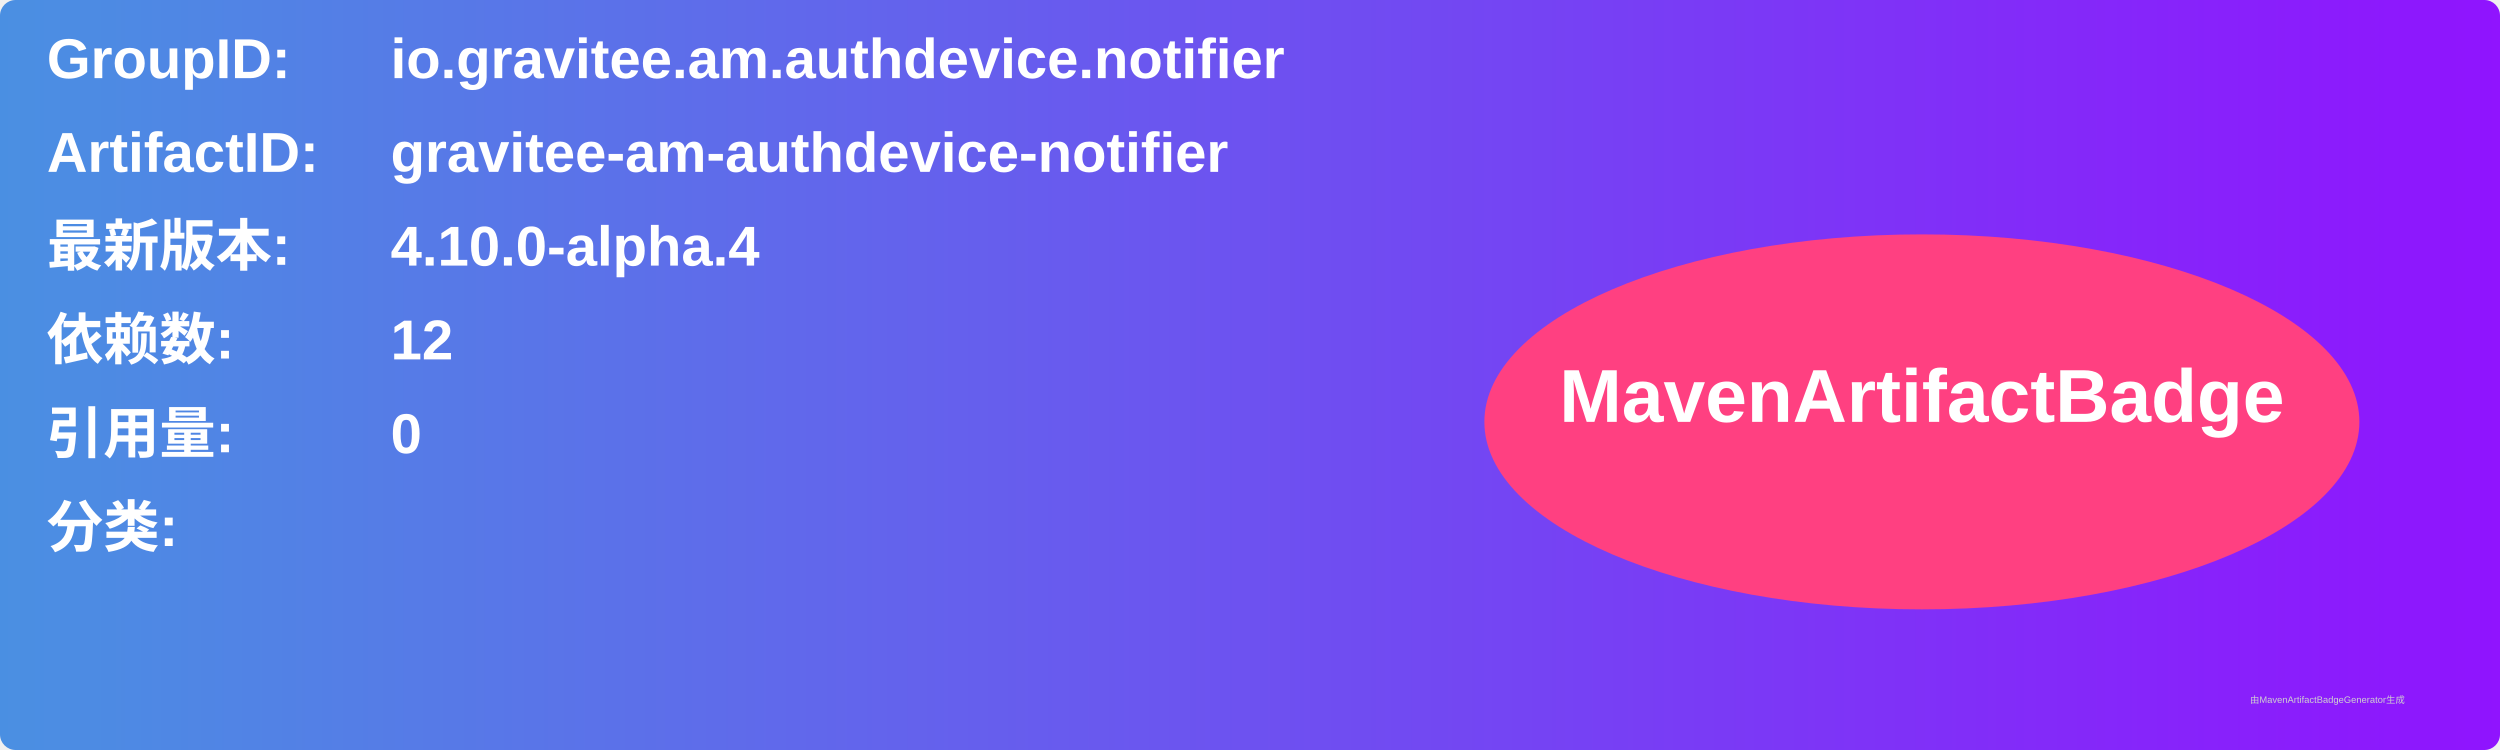
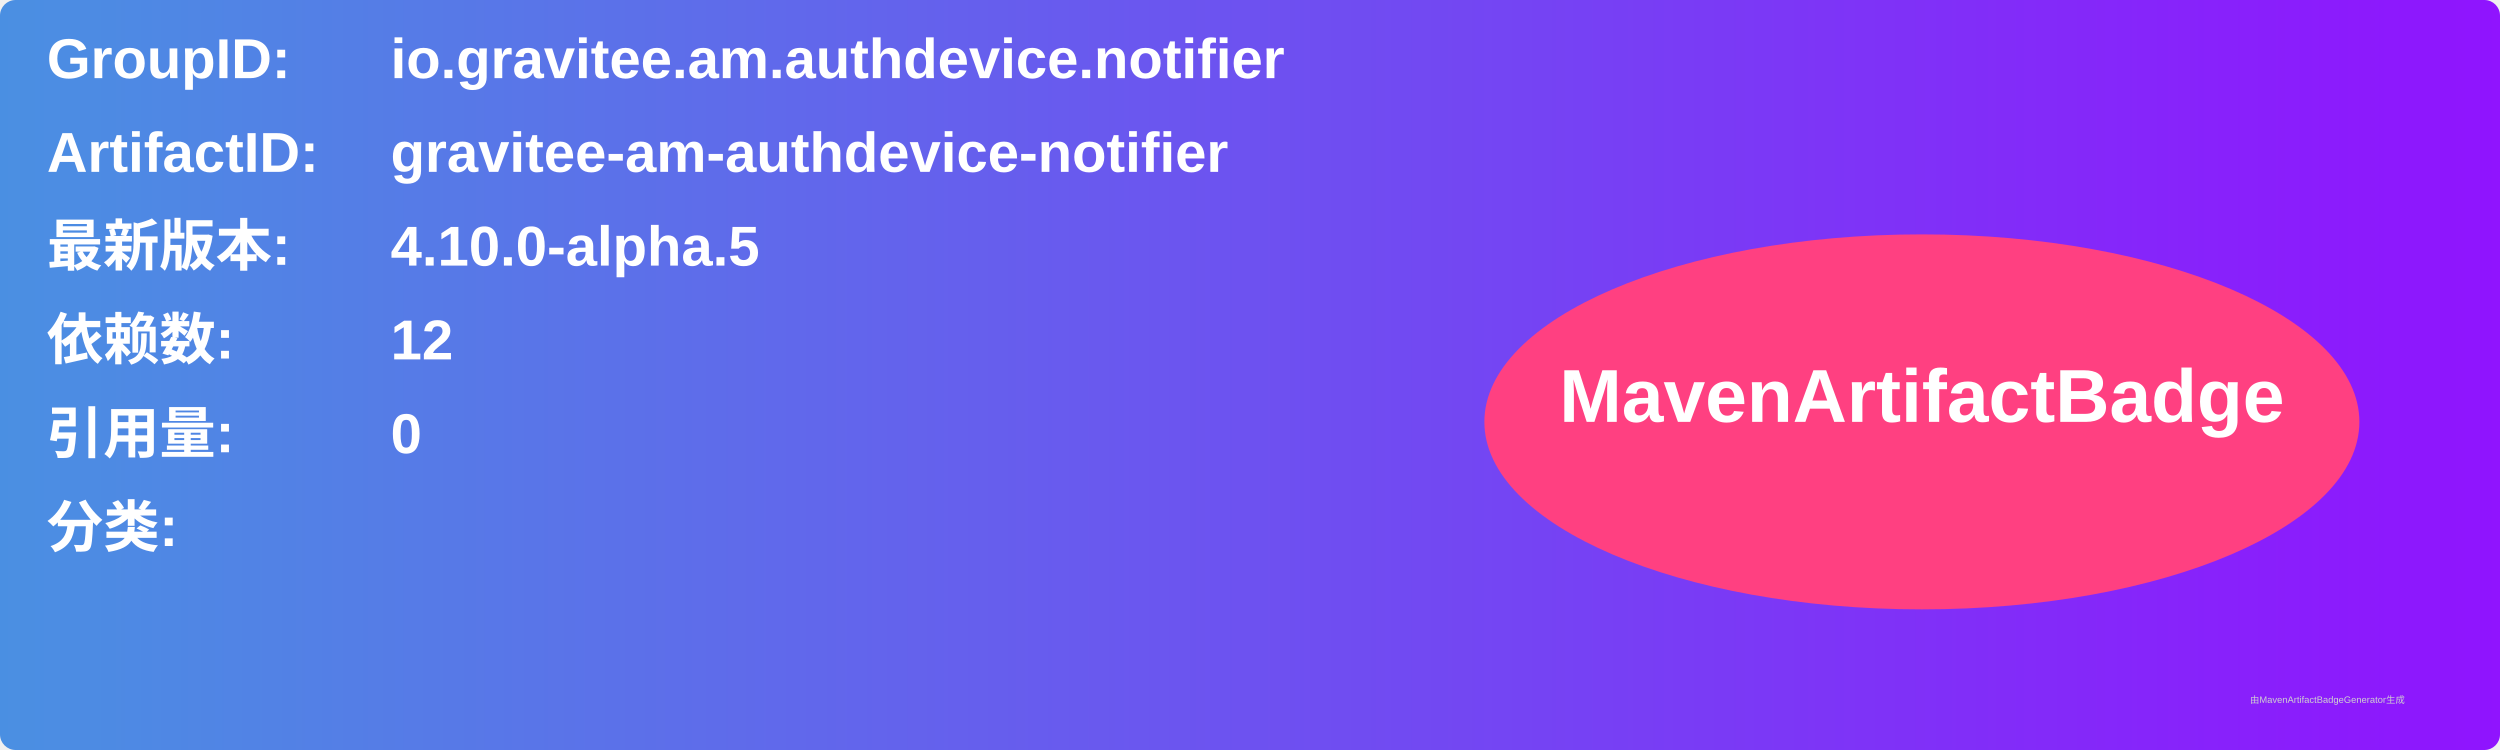
<svg xmlns="http://www.w3.org/2000/svg" width="800" height="240" viewBox="0 0 800 240">
  <linearGradient id="grad" x1="0%" y1="0%" x2="100%" y2="0%">
    <stop offset="0%" stop-color="#4a90e2" />
    <stop offset="100%" stop-color="#9013fe" />
  </linearGradient>
  <rect width="100%" height="100%" rx="5" ry="5" fill="url(#grad)" />
  <g transform="translate(15, 15)">
    <text x="0" y="10" font-family="Arial" font-size="18" fill="white" font-weight="bold" width="260">GroupID:</text>
    <text x="110" y="10" font-family="Arial" font-size="18" fill="white" font-weight="bold" width="460">io.gravitee.am.authdevice.notifier</text>
    <text x="0" y="40" font-family="Arial" font-size="18" fill="white" font-weight="bold" width="260">ArtifactID:</text>
    <text x="110" y="40" font-family="Arial" font-size="18" fill="white" font-weight="bold" width="460">gravitee-am-authdevice-notifier</text>
    <text x="0" y="70" font-family="Arial" font-size="18" fill="white" font-weight="bold">最新版本:</text>
    <text x="110" y="70" font-family="Arial" font-size="18" fill="white" font-weight="bold">
-       <tspan font-weight="bold">4.10.0-alpha.4</tspan>
+       <tspan font-weight="bold">4.10.0-alpha.5</tspan>
    </text>
    <text x="0" y="100" font-family="Arial" font-size="18" fill="white" font-weight="bold">依赖数: </text>
    <text x="110" y="100" font-family="Arial" font-size="18" fill="white">
      <tspan font-weight="bold">12</tspan>
    </text>
    <text x="0" y="130" font-family="Arial" font-size="18" fill="white" font-weight="bold">引用量: </text>
    <text x="110" y="130" font-family="Arial" font-size="18" fill="white">
      <tspan font-weight="bold">0</tspan>
    </text>
    <text x="0" y="160" font-family="Arial" font-size="18" fill="white" font-weight="bold">分类:</text>
    <text x="10" y="190" font-family="Arial" font-size="10" fill="white">
      <tspan font-weight="bold" />
    </text>
    <ellipse cx="600" cy="120" rx="140" ry="60" fill="#ff4081" />
    <text x="600" y="120" text-anchor="middle" font-family="Arial" font-size="24" fill="white" font-weight="bold">MavenArtifactBadge</text>
  </g>
  <text x="720" y="225" font-family="Arial" font-size="3" fill="#d0d0d0">由MavenArtifactBadgeGenerator生成</text>
</svg>
